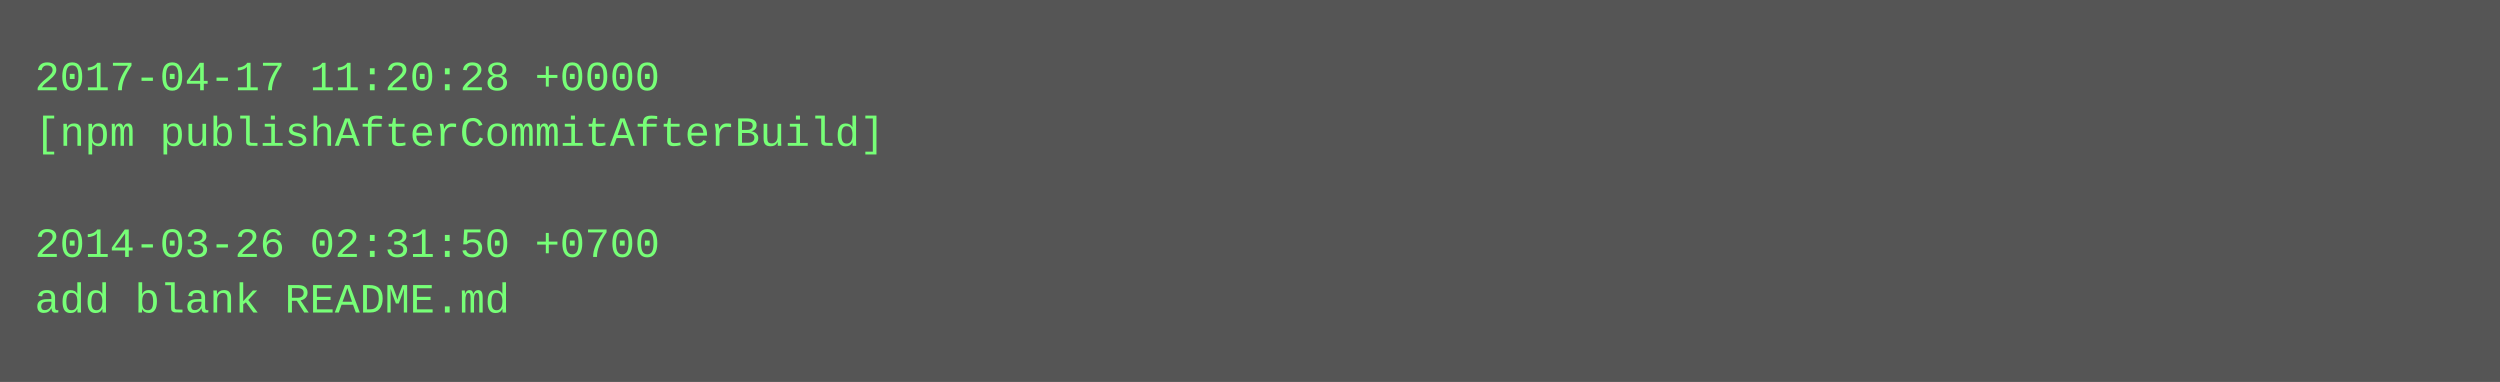
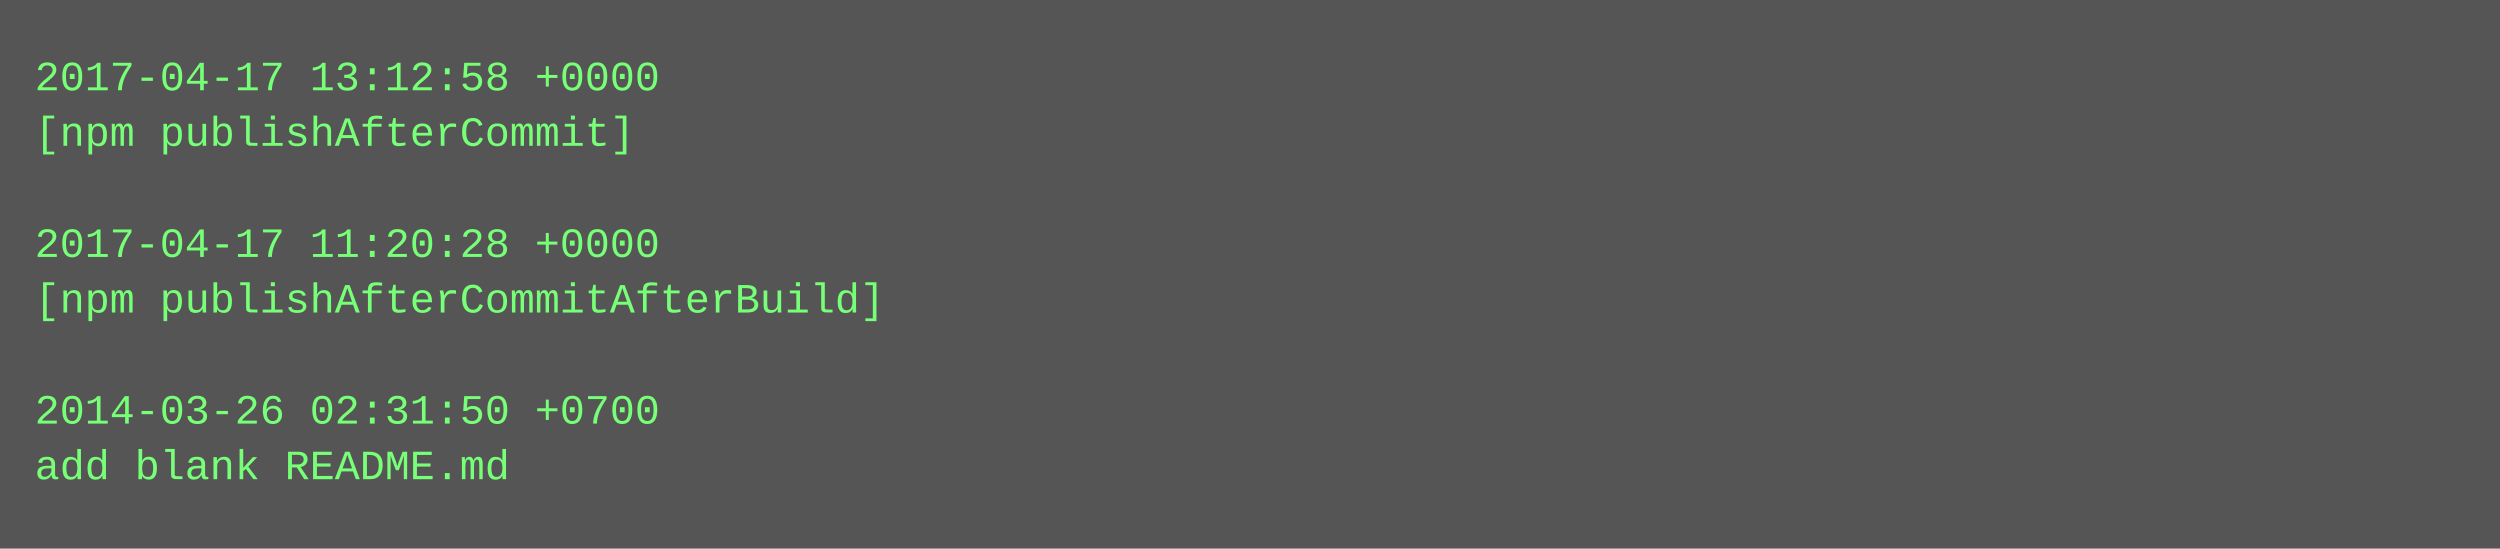
- <svg xmlns="http://www.w3.org/2000/svg" height="110" width="720">
-   <rect height="110" fill="#555" width="720" />
+ <svg xmlns="http://www.w3.org/2000/svg" height="158" width="720">
+   <rect height="158" fill="#555" width="720" />
  <text fill="#7f7" font-family="Courier New" font-size="12" xml:space="preserve">
-     <tspan x="10" y="26">2017-04-17 11:20:28 +0000</tspan>
-     <tspan x="10" y="42">[npm publishAfterCommitAfterBuild]</tspan>
+     <tspan x="10" y="26">2017-04-17 13:12:58 +0000</tspan>
+     <tspan x="10" y="42">[npm publishAfterCommit]</tspan>
    <tspan x="10" y="58" />
-     <tspan x="10" y="74">2014-03-26 02:31:50 +0700</tspan>
-     <tspan x="10" y="90">add blank README.md</tspan>
+     <tspan x="10" y="74">2017-04-17 11:20:28 +0000</tspan>
+     <tspan x="10" y="90">[npm publishAfterCommitAfterBuild]</tspan>
+     <tspan x="10" y="106" />
+     <tspan x="10" y="122">2014-03-26 02:31:50 +0700</tspan>
+     <tspan x="10" y="138">add blank README.md</tspan>
  </text>
</svg>
